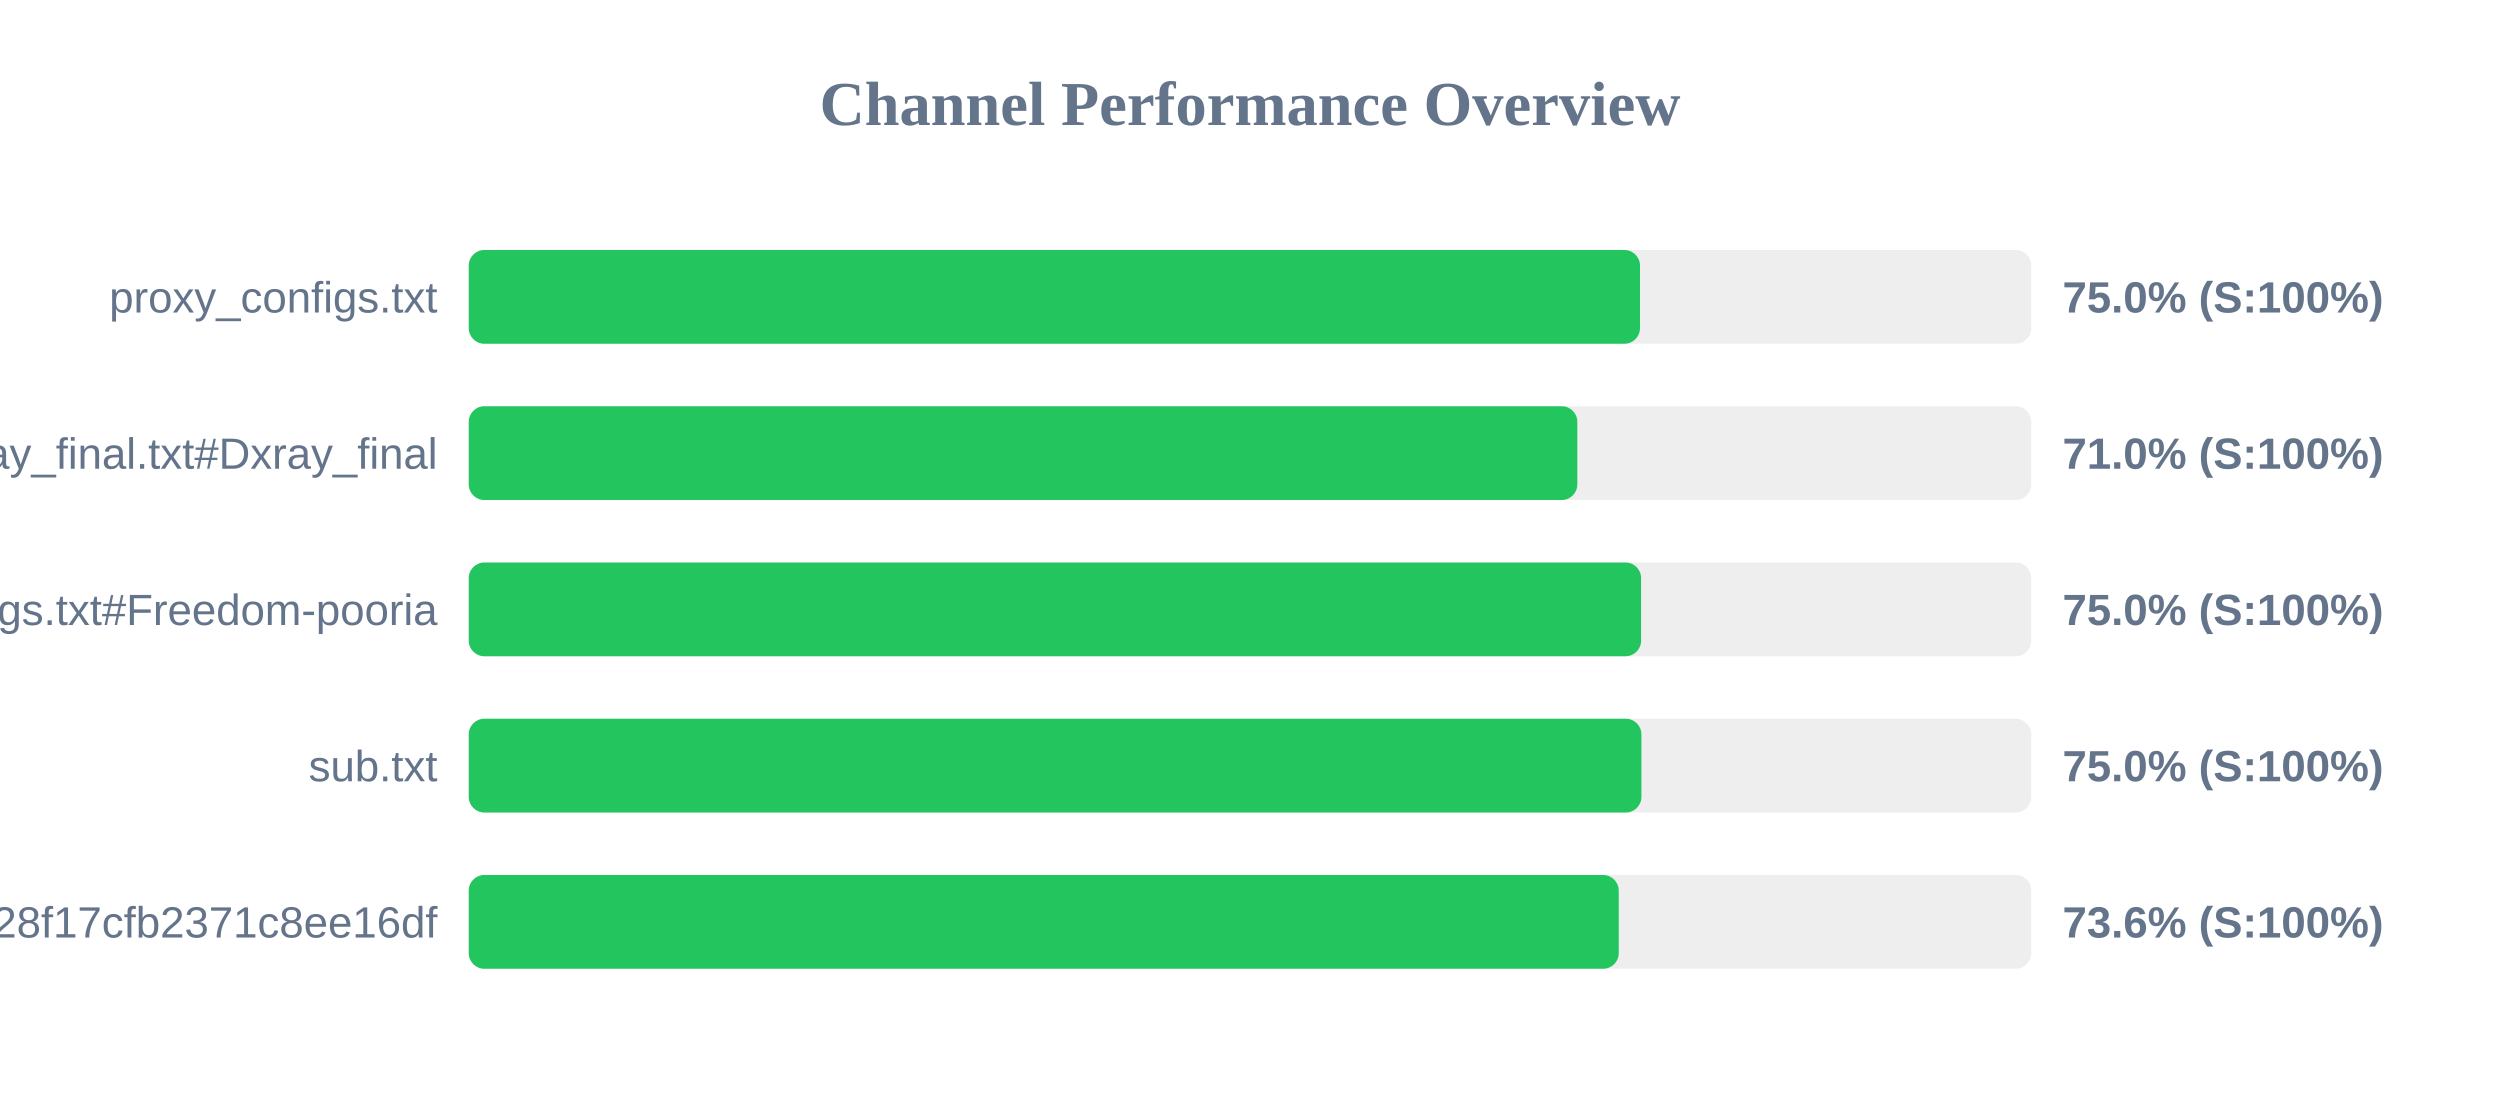
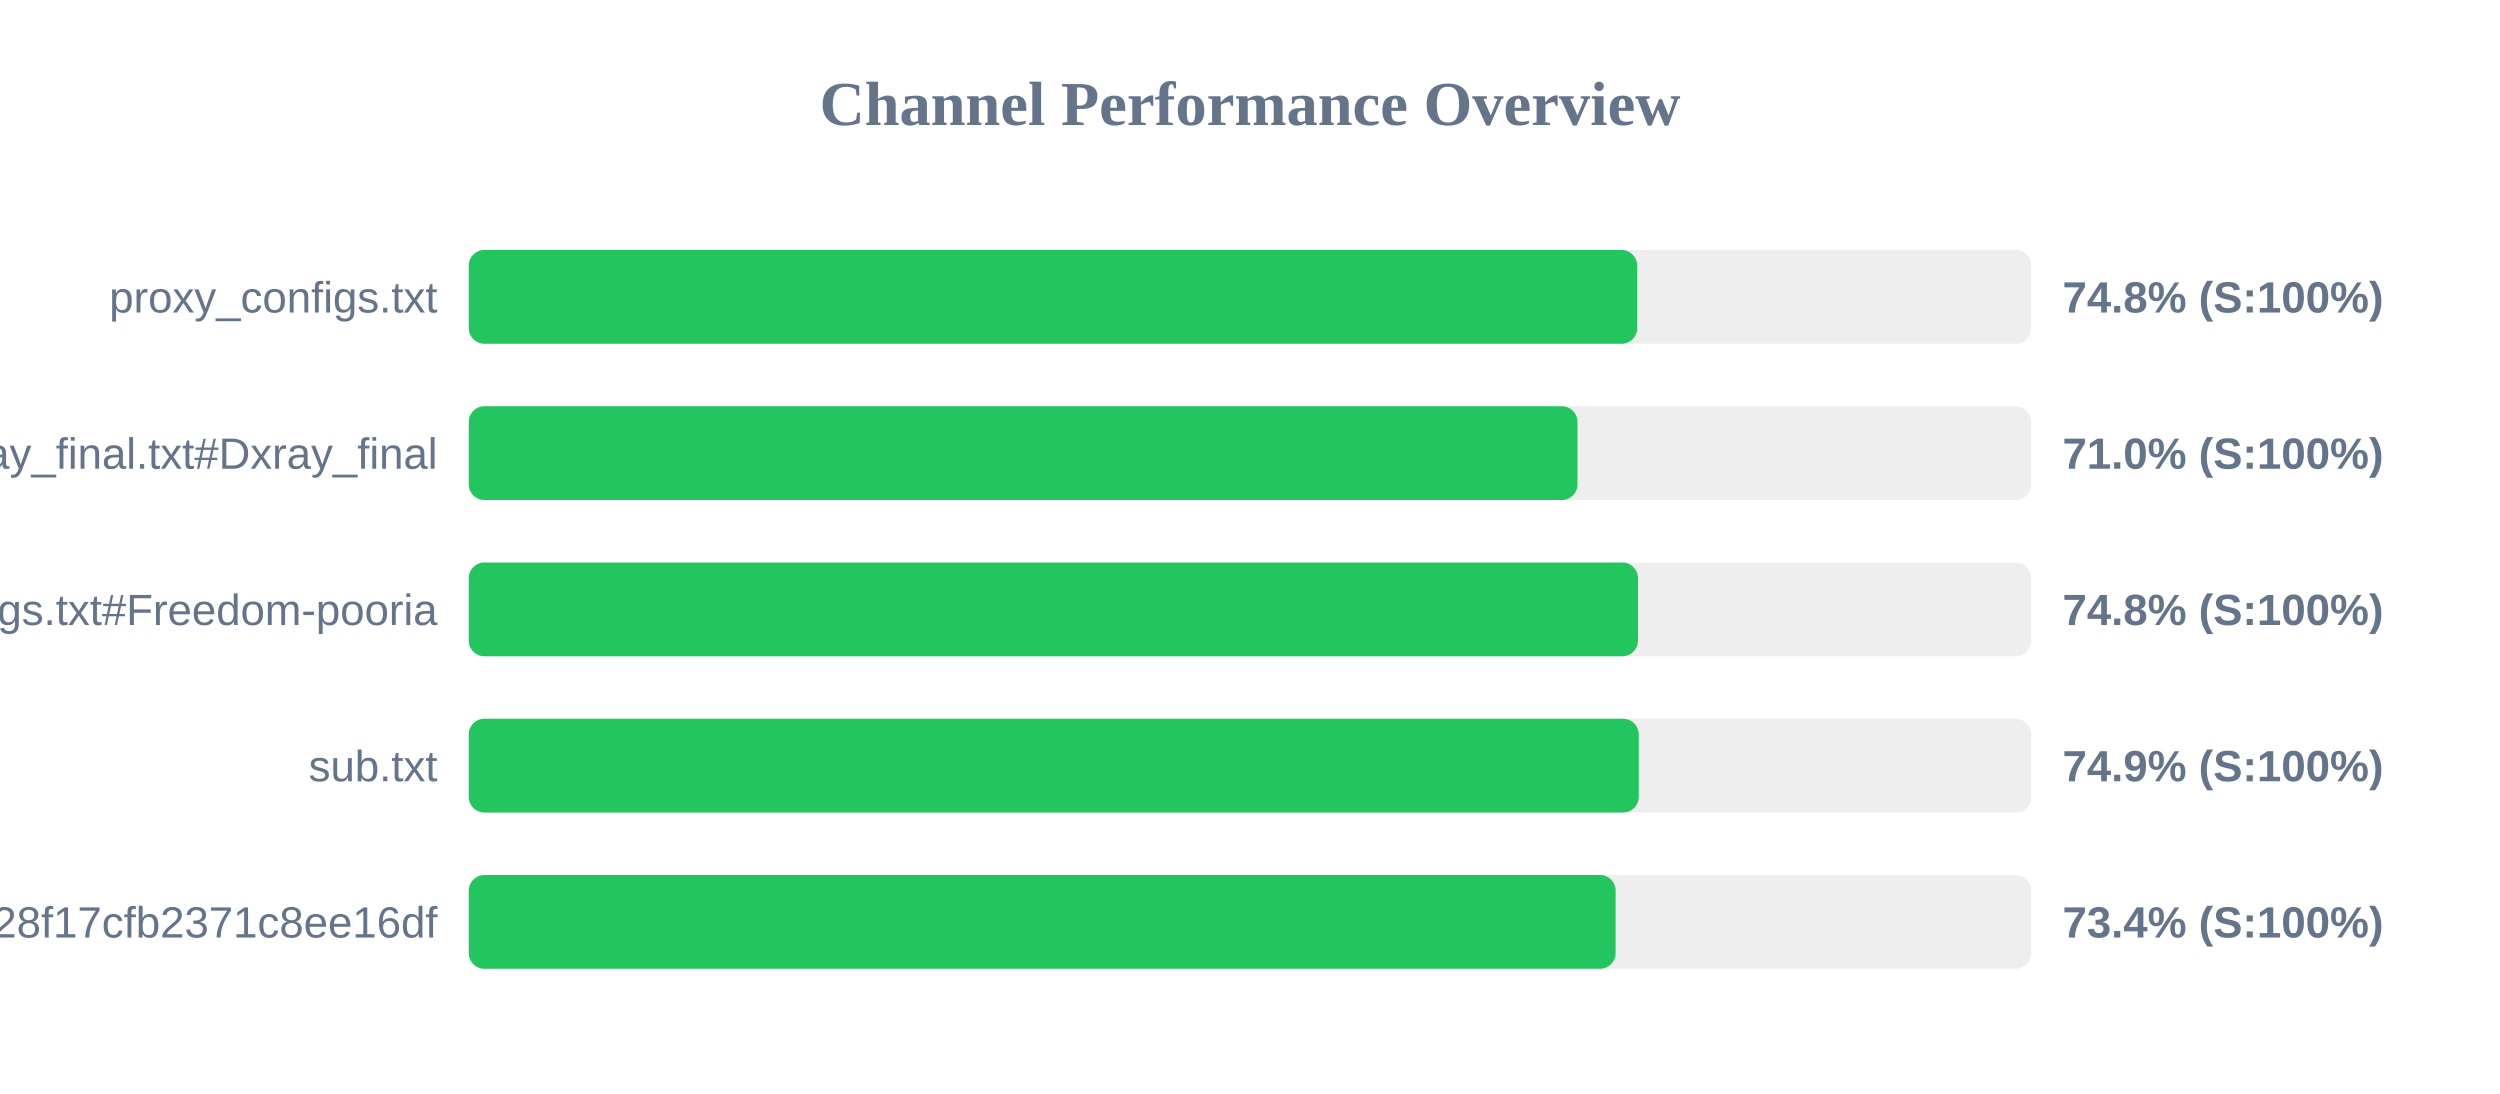
<svg xmlns="http://www.w3.org/2000/svg" width="800" height="350" version="1.1">
  <style>
        .row { font: 14px Arial; fill: #64748b; }
        .score { font: bold 14px Arial; fill: #64748b; }
    </style>
  <text x="400" y="40" text-anchor="middle" font-size="20px" font-weight="bold" fill="#64748b">Channel Performance Overview</text>
  <rect x="150" y="80" width="500" height="30" fill="#eee" rx="5" />
-   <rect x="150" y="80" width="374.8" height="30" fill="#22c55e" rx="5" />
+   <rect x="150" y="80" width="373.9" height="30" fill="#22c55e" rx="5" />
  <text x="140" y="100" text-anchor="end" class="row">proxy_configs.txt</text>
-   <text x="660" y="100" text-anchor="start" class="score">75.0% (S:100%)</text>
+   <text x="660" y="100" text-anchor="start" class="score">74.8% (S:100%)</text>
  <rect x="150" y="130" width="500" height="30" fill="#eee" rx="5" />
-   <rect x="150" y="130" width="354.75" height="30" fill="#22c55e" rx="5" />
+   <rect x="150" y="130" width="354.8" height="30" fill="#22c55e" rx="5" />
  <text x="140" y="150" text-anchor="end" class="row">xray_final.txt#Dxray_final</text>
  <text x="660" y="150" text-anchor="start" class="score">71.0% (S:100%)</text>
  <rect x="150" y="180" width="500" height="30" fill="#eee" rx="5" />
-   <rect x="150" y="180" width="375.15" height="30" fill="#22c55e" rx="5" />
+   <rect x="150" y="180" width="374.15" height="30" fill="#22c55e" rx="5" />
  <text x="140" y="200" text-anchor="end" class="row">v2ray_configs.txt#Freedom-pooria</text>
-   <text x="660" y="200" text-anchor="start" class="score">75.0% (S:100%)</text>
+   <text x="660" y="200" text-anchor="start" class="score">74.8% (S:100%)</text>
  <rect x="150" y="230" width="500" height="30" fill="#eee" rx="5" />
-   <rect x="150" y="230" width="375.25" height="30" fill="#22c55e" rx="5" />
+   <rect x="150" y="230" width="374.4" height="30" fill="#22c55e" rx="5" />
  <text x="140" y="250" text-anchor="end" class="row">sub.txt</text>
-   <text x="660" y="250" text-anchor="start" class="score">75.0% (S:100%)</text>
+   <text x="660" y="250" text-anchor="start" class="score">74.9% (S:100%)</text>
  <rect x="150" y="280" width="500" height="30" fill="#eee" rx="5" />
-   <rect x="150" y="280" width="368.0" height="30" fill="#22c55e" rx="5" />
+   <rect x="150" y="280" width="367.0" height="30" fill="#22c55e" rx="5" />
  <text x="140" y="300" text-anchor="end" class="row">?token=fedfed7b41b828f17cfb2371c8ee16df</text>
-   <text x="660" y="300" text-anchor="start" class="score">73.6% (S:100%)</text>
+   <text x="660" y="300" text-anchor="start" class="score">73.4% (S:100%)</text>
</svg>
